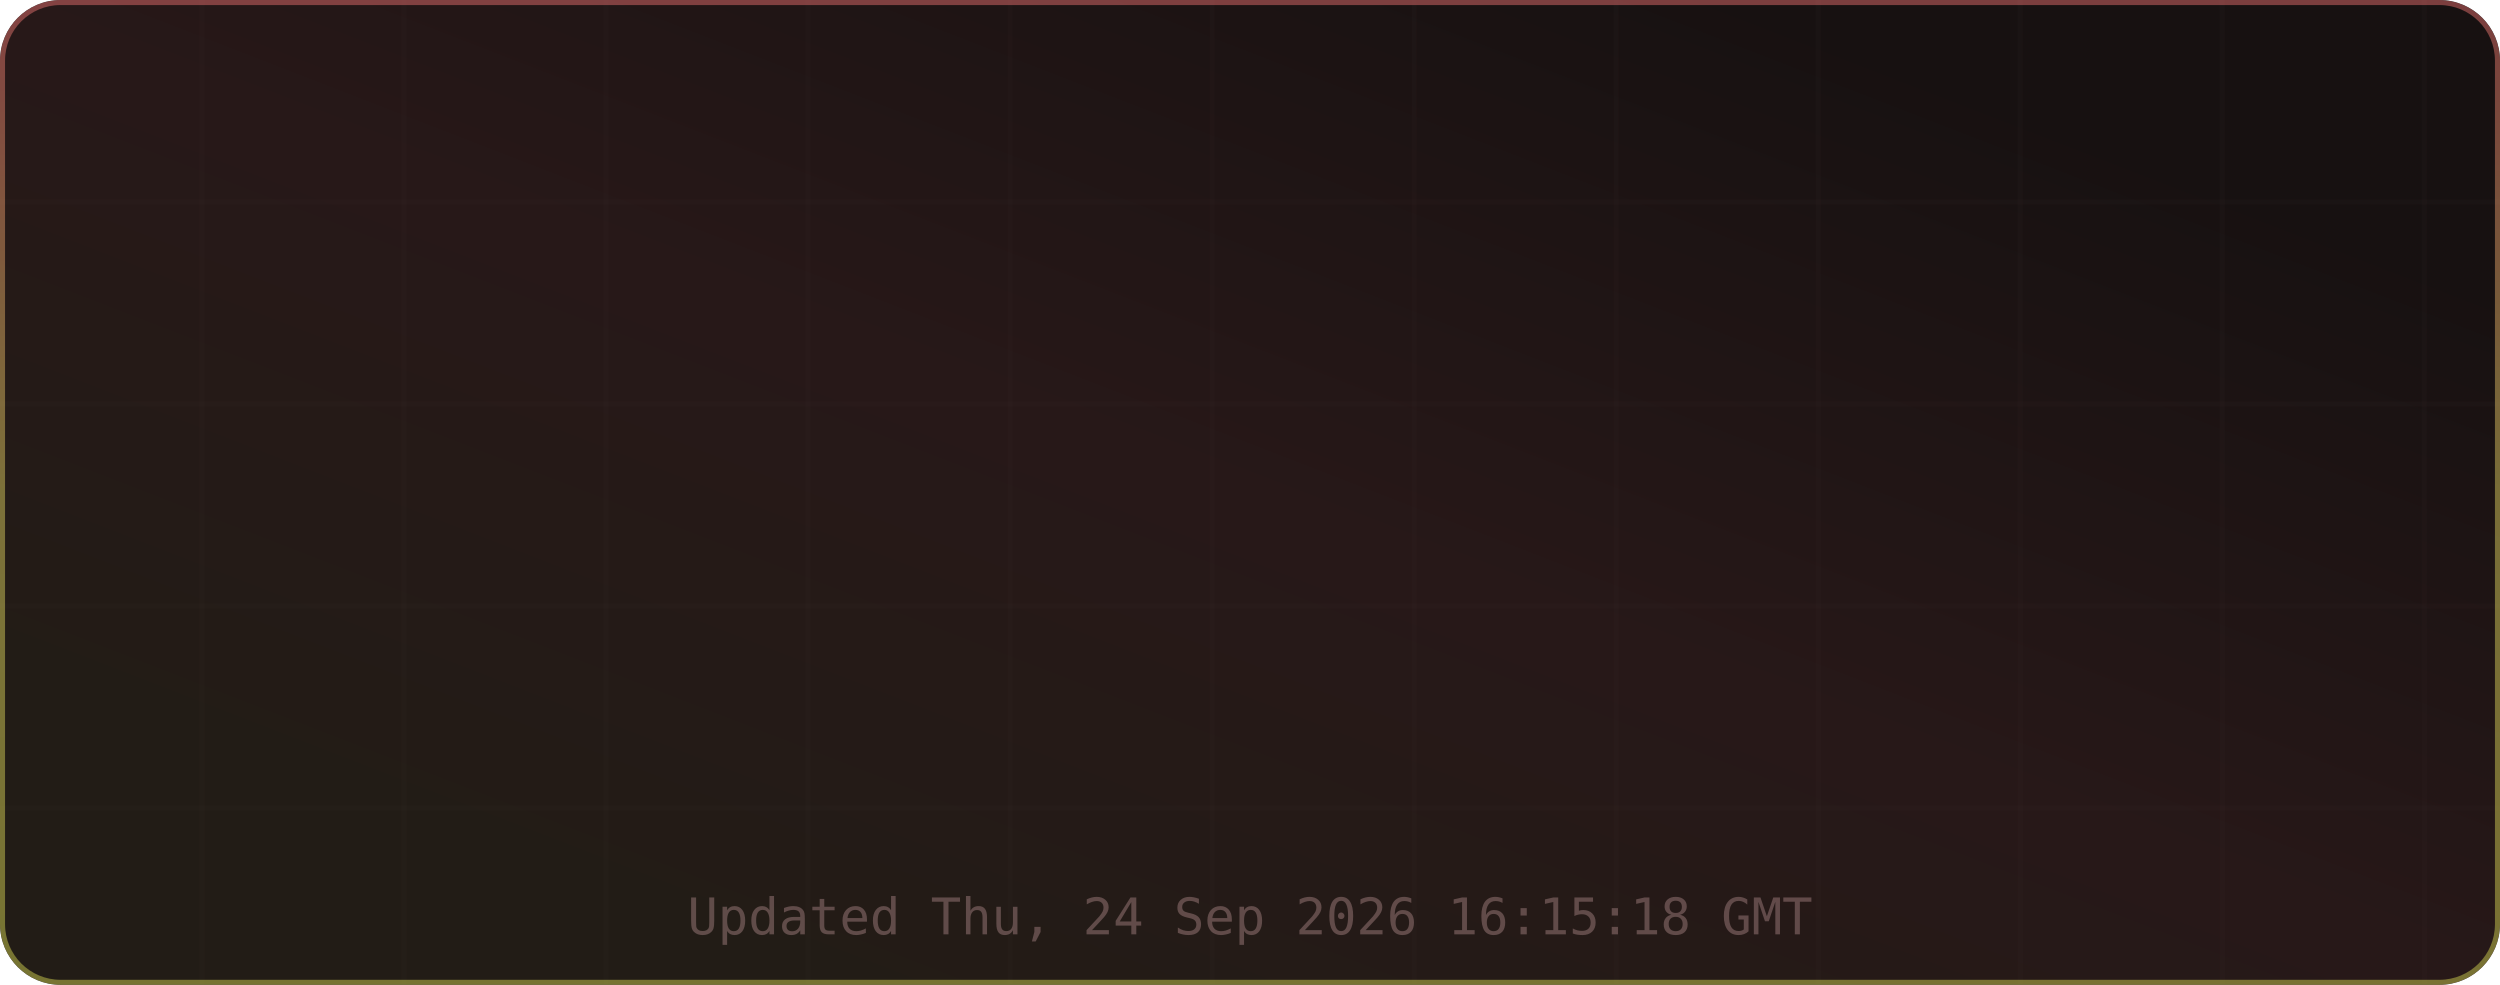
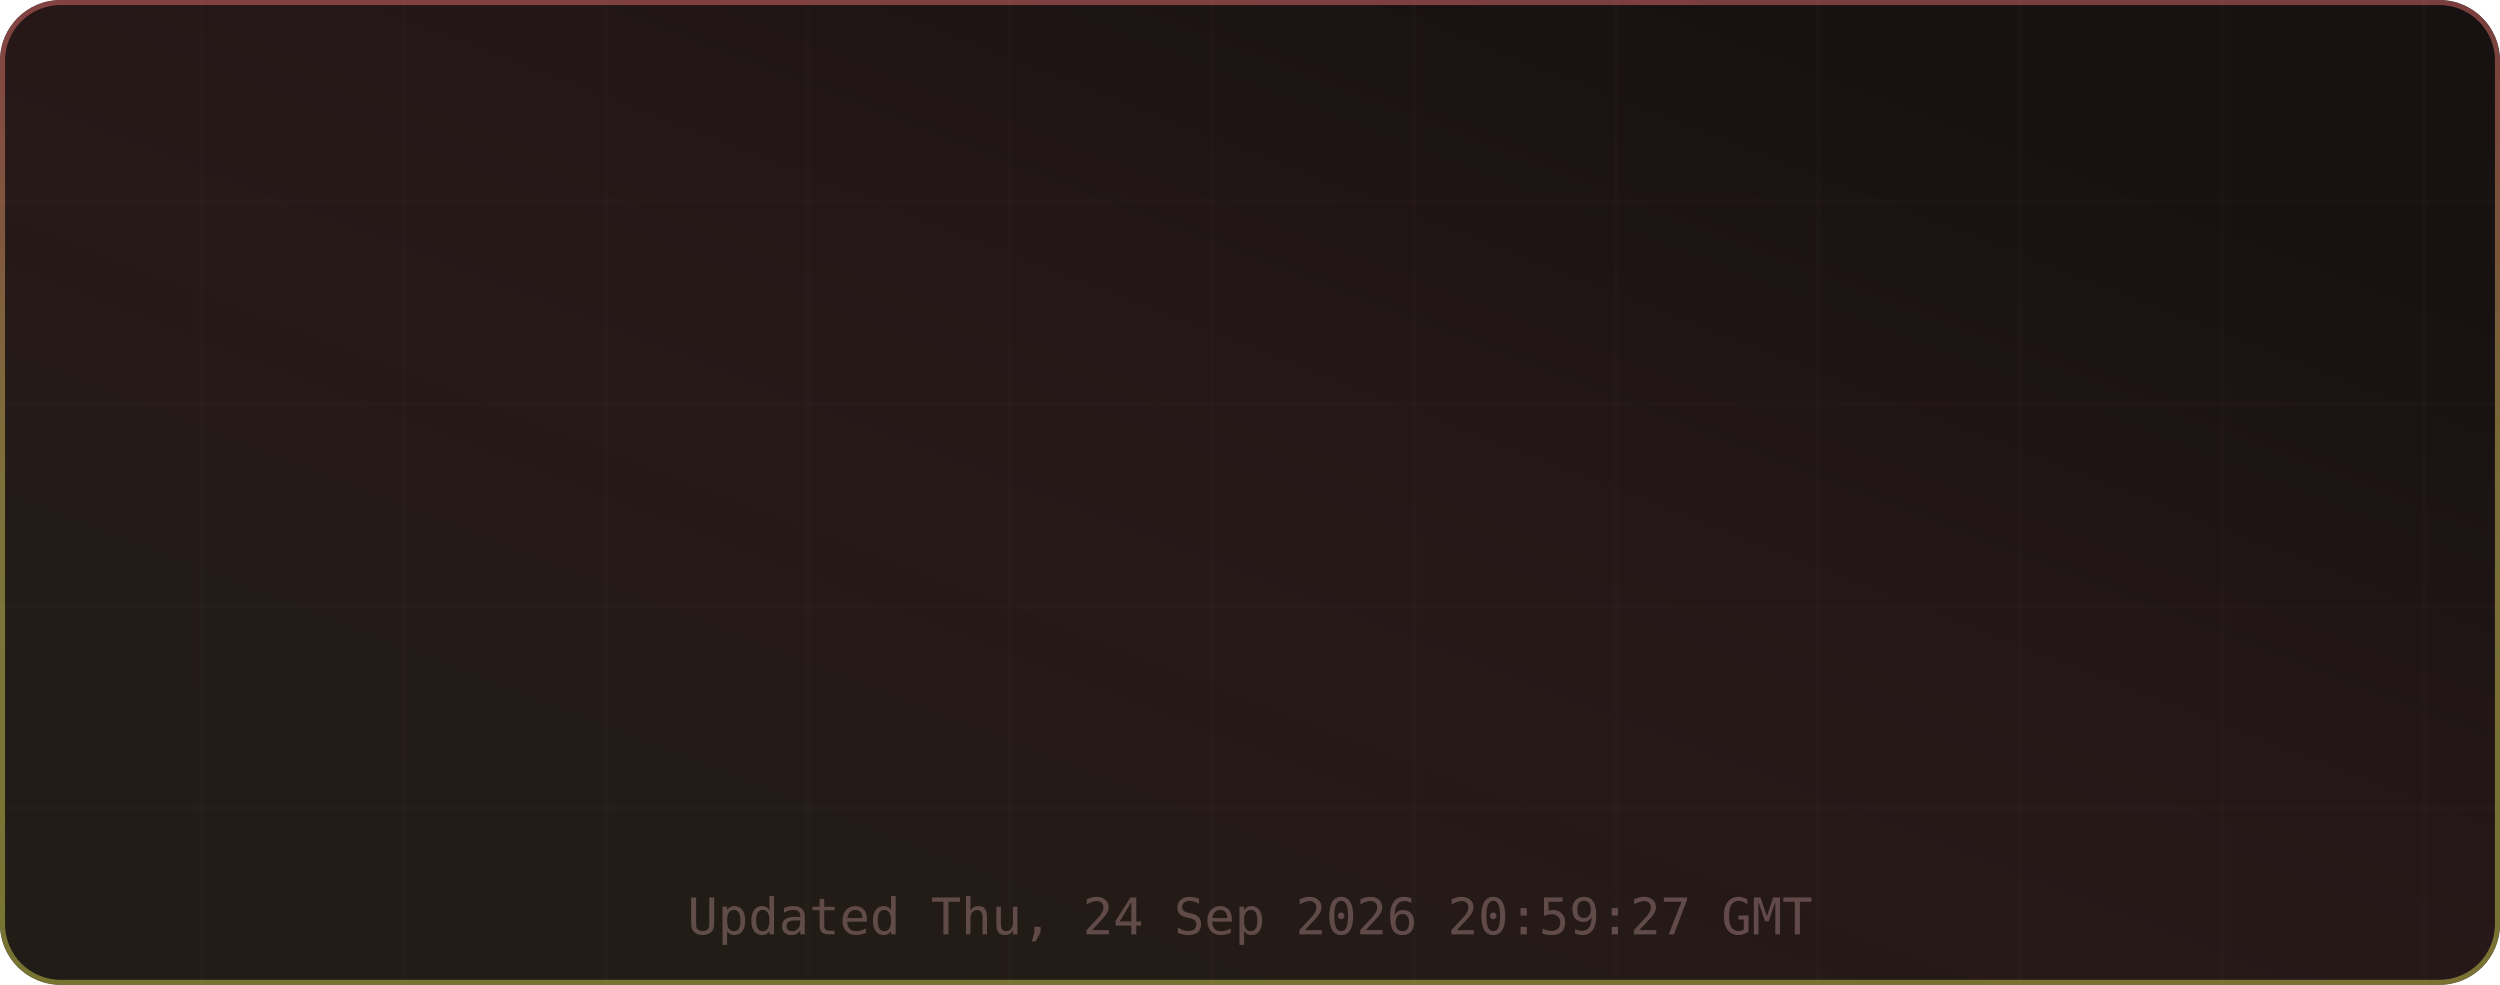
<svg xmlns="http://www.w3.org/2000/svg" width="495" height="195" viewBox="0 0 495 195" role="img" aria-label="TM's GitHub Stats">
  <defs>
    <linearGradient id="grad-bg" x1="0.85" y1="0.15" x2="0.15" y2="0.85" gradientUnits="objectBoundingBox">
      <stop offset="0%" stop-color="#171111" />
      <stop offset="50%" stop-color="#271818" />
      <stop offset="100%" stop-color="#221c16" />
      <animateTransform attributeName="gradientTransform" type="rotate" values="0 0.5 0.5; 360 0.5 0.5" dur="12s" repeatCount="indefinite" />
    </linearGradient>
    <linearGradient id="grad-accent" x1="0.5" y1="0" x2="0.5" y2="1" gradientUnits="objectBoundingBox">
      <stop offset="0%" stop-color="#e06c6c" />
      <stop offset="50%" stop-color="#d6c85c" />
      <stop offset="100%" stop-color="#cbcb4d" />
      <animateTransform attributeName="gradientTransform" type="rotate" values="0 0.5 0.5; 360 0.5 0.5" dur="8s" repeatCount="indefinite" />
    </linearGradient>
    <linearGradient id="grad-chart" x1="0.5" y1="0" x2="0.5" y2="1" gradientUnits="objectBoundingBox">
      <stop offset="0%" stop-color="#e06c6c" stop-opacity="0.9" />
      <stop offset="100%" stop-color="#d6c85c" stop-opacity="0.7" />
    </linearGradient>
    <radialGradient id="grad-glow" cx="0.5" cy="0.5" r="0.6" gradientUnits="objectBoundingBox">
      <stop offset="0%" stop-color="#e06c6c" stop-opacity="0.3" />
      <stop offset="100%" stop-color="#e06c6c" stop-opacity="0" />
    </radialGradient>
    <filter id="drop-shadow" x="-20%" y="-20%" width="140%" height="140%">
      <feGaussianBlur in="SourceAlpha" stdDeviation="3" />
      <feOffset dx="0" dy="2" />
      <feComponentTransfer>
        <feFuncA type="linear" slope="0.4" />
      </feComponentTransfer>
      <feMerge>
        <feMergeNode />
        <feMergeNode in="SourceGraphic" />
      </feMerge>
    </filter>
    <filter id="glow-filter" x="-30%" y="-30%" width="160%" height="160%">
      <feGaussianBlur stdDeviation="4" result="blur" />
      <feMerge>
        <feMergeNode in="blur" />
        <feMergeNode in="SourceGraphic" />
      </feMerge>
    </filter>
    <clipPath id="card-clip">
      <rect width="495" height="195" rx="12" ry="12" />
    </clipPath>
  </defs>
  <defs>
    <filter id="noise" x="0" y="0" width="100%" height="100%">
      <feTurbulence type="fractalNoise" baseFrequency="0.65" numOctaves="3" stitchTiles="stitch" />
      <feColorMatrix type="saturate" values="0" />
      <feBlend in="SourceGraphic" mode="overlay" result="blend" />
      <feComposite in="blend" in2="SourceGraphic" operator="in" />
    </filter>
  </defs>
  <g clip-path="url(#card-clip)">
    <rect x="0" y="0" width="495" height="195" rx="12" ry="12" fill="url(#grad-bg)" clip-path="url(#card-clip)" />
    <g opacity="1">
      <line x1="40" y1="0" x2="40" y2="195" stroke="#432d2d" stroke-width="1" opacity="0.08" />
      <line x1="80" y1="0" x2="80" y2="195" stroke="#432d2d" stroke-width="1" opacity="0.08" />
      <line x1="120" y1="0" x2="120" y2="195" stroke="#432d2d" stroke-width="1" opacity="0.08" />
      <line x1="160" y1="0" x2="160" y2="195" stroke="#432d2d" stroke-width="1" opacity="0.08" />
      <line x1="200" y1="0" x2="200" y2="195" stroke="#432d2d" stroke-width="1" opacity="0.08" />
      <line x1="240" y1="0" x2="240" y2="195" stroke="#432d2d" stroke-width="1" opacity="0.08" />
      <line x1="280" y1="0" x2="280" y2="195" stroke="#432d2d" stroke-width="1" opacity="0.08" />
      <line x1="320" y1="0" x2="320" y2="195" stroke="#432d2d" stroke-width="1" opacity="0.08" />
      <line x1="360" y1="0" x2="360" y2="195" stroke="#432d2d" stroke-width="1" opacity="0.08" />
      <line x1="400" y1="0" x2="400" y2="195" stroke="#432d2d" stroke-width="1" opacity="0.08" />
      <line x1="440" y1="0" x2="440" y2="195" stroke="#432d2d" stroke-width="1" opacity="0.08" />
      <line x1="480" y1="0" x2="480" y2="195" stroke="#432d2d" stroke-width="1" opacity="0.08" />
      <line x1="0" y1="40" x2="495" y2="40" stroke="#432d2d" stroke-width="1" opacity="0.08" />
      <line x1="0" y1="80" x2="495" y2="80" stroke="#432d2d" stroke-width="1" opacity="0.08" />
      <line x1="0" y1="120" x2="495" y2="120" stroke="#432d2d" stroke-width="1" opacity="0.08" />
      <line x1="0" y1="160" x2="495" y2="160" stroke="#432d2d" stroke-width="1" opacity="0.08" />
    </g>
    <rect x="0.5" y="0.5" width="494" height="194" rx="11.5" fill="none" stroke="url(#grad-accent)" stroke-width="1" opacity="0.5" />
    <g id="title-section" opacity="0">
      <text x="20" y="36" font-size="18" dominant-baseline="middle">⚡</text>
      <text x="42" y="36" font-size="16" font-family="ui-monospace,SFMono-Regular,Menlo,monospace" font-weight="700" fill="#e6edf3" text-anchor="start" dominant-baseline="middle" letter-spacing="0.5">TM's GitHub Stats</text>
      <text x="42" y="50" font-size="11" font-family="ui-monospace,SFMono-Regular,Menlo,monospace" fill="#9d7b7b" text-anchor="start" dominant-baseline="middle" opacity="0.8">@MatrixTM26 · 2026 stats</text>
      <line id="title-line" x1="16" y1="52" x2="479" y2="52" stroke="url(#grad-accent)" stroke-width="1" opacity="0.4" />
      <animate attributeName="opacity" from="0" to="1" dur="0.5s" begin="0s" fill="freeze" calcMode="spline" keySplines="0.4 0 0.2 1" keyTimes="0;1" />
    </g>
    <g transform="translate(0, 56)">
      <g opacity="0">
        <text x="73.875" y="22" font-size="13" font-family="ui-monospace,SFMono-Regular,Menlo,monospace" fill="#e06c6c" text-anchor="middle" dominant-baseline="middle" filter="url(#glow-filter)">◈</text>
        <text x="73.875" y="38" font-size="18" font-family="ui-monospace,SFMono-Regular,Menlo,monospace" font-weight="700" fill="#e6edf3" text-anchor="middle" dominant-baseline="middle">9.9K</text>
        <text x="73.875" y="54" font-size="9" font-family="ui-monospace,SFMono-Regular,Menlo,monospace" fill="#9d7b7b" text-anchor="middle" dominant-baseline="middle" letter-spacing="0.3">Commits</text>
        <animate attributeName="opacity" from="0" to="1" dur="0.5s" begin="0.1s" fill="freeze" calcMode="spline" keySplines="0.4 0 0.2 1" keyTimes="0;1" />
      </g>
      <g opacity="0">
        <text x="189.625" y="22" font-size="13" font-family="ui-monospace,SFMono-Regular,Menlo,monospace" fill="#e06c6c" text-anchor="middle" dominant-baseline="middle" filter="url(#glow-filter)">⌥</text>
        <text x="189.625" y="38" font-size="18" font-family="ui-monospace,SFMono-Regular,Menlo,monospace" font-weight="700" fill="#e6edf3" text-anchor="middle" dominant-baseline="middle">148</text>
        <text x="189.625" y="54" font-size="9" font-family="ui-monospace,SFMono-Regular,Menlo,monospace" fill="#9d7b7b" text-anchor="middle" dominant-baseline="middle" letter-spacing="0.3">Pull Requests</text>
        <animate attributeName="opacity" from="0" to="1" dur="0.5s" begin="0.17s" fill="freeze" calcMode="spline" keySplines="0.4 0 0.2 1" keyTimes="0;1" />
      </g>
      <g opacity="0">
        <text x="305.375" y="22" font-size="13" font-family="ui-monospace,SFMono-Regular,Menlo,monospace" fill="#e06c6c" text-anchor="middle" dominant-baseline="middle" filter="url(#glow-filter)">◎</text>
        <text x="305.375" y="38" font-size="18" font-family="ui-monospace,SFMono-Regular,Menlo,monospace" font-weight="700" fill="#e6edf3" text-anchor="middle" dominant-baseline="middle">1</text>
        <text x="305.375" y="54" font-size="9" font-family="ui-monospace,SFMono-Regular,Menlo,monospace" fill="#9d7b7b" text-anchor="middle" dominant-baseline="middle" letter-spacing="0.3">Issues</text>
        <animate attributeName="opacity" from="0" to="1" dur="0.5s" begin="0.24s" fill="freeze" calcMode="spline" keySplines="0.4 0 0.2 1" keyTimes="0;1" />
      </g>
      <g opacity="0">
        <text x="421.125" y="22" font-size="13" font-family="ui-monospace,SFMono-Regular,Menlo,monospace" fill="#e06c6c" text-anchor="middle" dominant-baseline="middle" filter="url(#glow-filter)">✦</text>
        <text x="421.125" y="38" font-size="18" font-family="ui-monospace,SFMono-Regular,Menlo,monospace" font-weight="700" fill="#e6edf3" text-anchor="middle" dominant-baseline="middle">2</text>
        <text x="421.125" y="54" font-size="9" font-family="ui-monospace,SFMono-Regular,Menlo,monospace" fill="#9d7b7b" text-anchor="middle" dominant-baseline="middle" letter-spacing="0.3">Reviews</text>
        <animate attributeName="opacity" from="0" to="1" dur="0.5s" begin="0.31s" fill="freeze" calcMode="spline" keySplines="0.4 0 0.2 1" keyTimes="0;1" />
      </g>
      <g opacity="0">
        <text x="73.875" y="77" font-size="13" font-family="ui-monospace,SFMono-Regular,Menlo,monospace" fill="#e06c6c" text-anchor="middle" dominant-baseline="middle" filter="url(#glow-filter)">★</text>
        <text x="73.875" y="93" font-size="18" font-family="ui-monospace,SFMono-Regular,Menlo,monospace" font-weight="700" fill="#e6edf3" text-anchor="middle" dominant-baseline="middle">116</text>
        <text x="73.875" y="109" font-size="9" font-family="ui-monospace,SFMono-Regular,Menlo,monospace" fill="#9d7b7b" text-anchor="middle" dominant-baseline="middle" letter-spacing="0.3">Stars Earned</text>
        <animate attributeName="opacity" from="0" to="1" dur="0.5s" begin="0.38s" fill="freeze" calcMode="spline" keySplines="0.4 0 0.2 1" keyTimes="0;1" />
      </g>
      <g opacity="0">
        <text x="189.625" y="77" font-size="13" font-family="ui-monospace,SFMono-Regular,Menlo,monospace" fill="#e06c6c" text-anchor="middle" dominant-baseline="middle" filter="url(#glow-filter)">⊗</text>
        <text x="189.625" y="93" font-size="18" font-family="ui-monospace,SFMono-Regular,Menlo,monospace" font-weight="700" fill="#e6edf3" text-anchor="middle" dominant-baseline="middle">17</text>
        <text x="189.625" y="109" font-size="9" font-family="ui-monospace,SFMono-Regular,Menlo,monospace" fill="#9d7b7b" text-anchor="middle" dominant-baseline="middle" letter-spacing="0.3">Forks</text>
        <animate attributeName="opacity" from="0" to="1" dur="0.5s" begin="0.45s" fill="freeze" calcMode="spline" keySplines="0.4 0 0.2 1" keyTimes="0;1" />
      </g>
      <g opacity="0">
        <text x="305.375" y="77" font-size="13" font-family="ui-monospace,SFMono-Regular,Menlo,monospace" fill="#e06c6c" text-anchor="middle" dominant-baseline="middle" filter="url(#glow-filter)">◉</text>
        <text x="305.375" y="93" font-size="18" font-family="ui-monospace,SFMono-Regular,Menlo,monospace" font-weight="700" fill="#e6edf3" text-anchor="middle" dominant-baseline="middle">17</text>
        <text x="305.375" y="109" font-size="9" font-family="ui-monospace,SFMono-Regular,Menlo,monospace" fill="#9d7b7b" text-anchor="middle" dominant-baseline="middle" letter-spacing="0.3">Followers</text>
        <animate attributeName="opacity" from="0" to="1" dur="0.5s" begin="0.52s" fill="freeze" calcMode="spline" keySplines="0.4 0 0.2 1" keyTimes="0;1" />
      </g>
      <g opacity="0">
        <text x="421.125" y="77" font-size="13" font-family="ui-monospace,SFMono-Regular,Menlo,monospace" fill="#e06c6c" text-anchor="middle" dominant-baseline="middle" filter="url(#glow-filter)">⚑</text>
        <text x="421.125" y="93" font-size="18" font-family="ui-monospace,SFMono-Regular,Menlo,monospace" font-weight="700" fill="#e6edf3" text-anchor="middle" dominant-baseline="middle">0</text>
        <text x="421.125" y="109" font-size="9" font-family="ui-monospace,SFMono-Regular,Menlo,monospace" fill="#9d7b7b" text-anchor="middle" dominant-baseline="middle" letter-spacing="0.3">Day Streak</text>
        <animate attributeName="opacity" from="0" to="1" dur="0.5s" begin="0.59s" fill="freeze" calcMode="spline" keySplines="0.4 0 0.2 1" keyTimes="0;1" />
      </g>
      <g opacity="0">
        <circle cx="450" cy="-24" r="32" fill="none" stroke="#432d2d" stroke-width="2" />
        <circle cx="450" cy="-24" r="32" fill="none" stroke="url(#grad-accent)" stroke-width="2.5" stroke-dasharray="201.06" stroke-dashoffset="201.06" stroke-linecap="round" transform="rotate(-90 450 -24)">
          <animate attributeName="stroke-dashoffset" from="201.062" to="180.956" dur="1.5s" begin="0.3s" fill="freeze" calcMode="spline" keySplines="0.4 0 0.2 1" keyTimes="0;1" />
        </circle>
        <text x="450" y="-30" font-size="18" font-family="ui-monospace,SFMono-Regular,Menlo,monospace" font-weight="700" fill="#e06c6c" text-anchor="middle" filter="url(#glow-filter)">A+</text>
        <text x="450" y="-14" font-size="8" font-family="ui-monospace,SFMono-Regular,Menlo,monospace" fill="#9d7b7b" text-anchor="middle" letter-spacing="1">RANK</text>
        <text x="450" y="-4" font-size="8" font-family="ui-monospace,SFMono-Regular,Menlo,monospace" fill="#9d7b7b" text-anchor="middle" opacity="0.7">Top 10%</text>
        <animate attributeName="opacity" from="0" to="1" dur="0.6s" begin="0.2s" fill="freeze" calcMode="spline" keySplines="0.4 0 0.2 1" keyTimes="0;1" />
      </g>
    </g>
-     <text x="247.5" y="185" font-size="10" font-family="ui-monospace,SFMono-Regular,Menlo,monospace" fill="#9d7b7b" text-anchor="middle" opacity="0.5">Updated Thu, 24 Sep 2026 16:15:18 GMT</text>
+     <text x="247.5" y="185" font-size="10" font-family="ui-monospace,SFMono-Regular,Menlo,monospace" fill="#9d7b7b" text-anchor="middle" opacity="0.5">Updated Thu, 24 Sep 2026 20:59:27 GMT</text>
  </g>
</svg>
